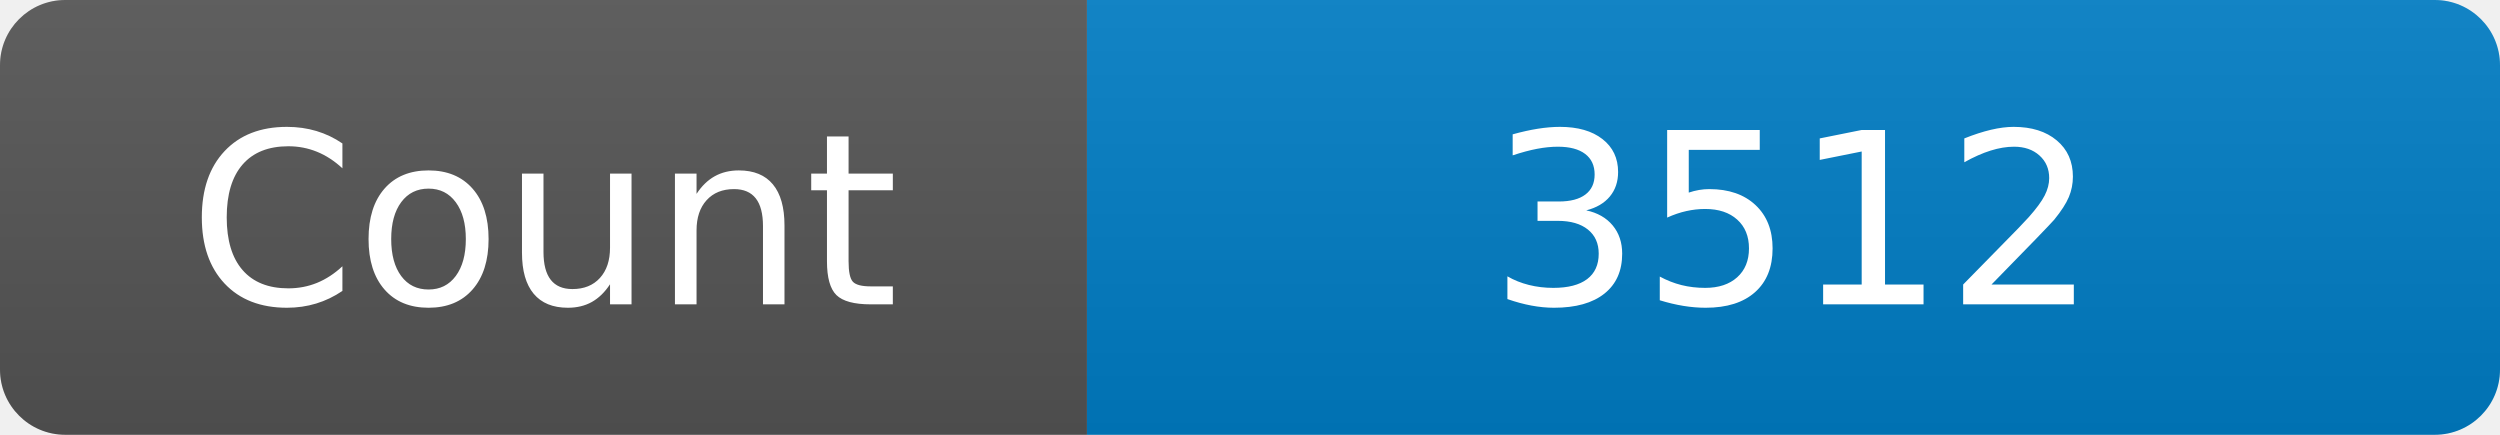
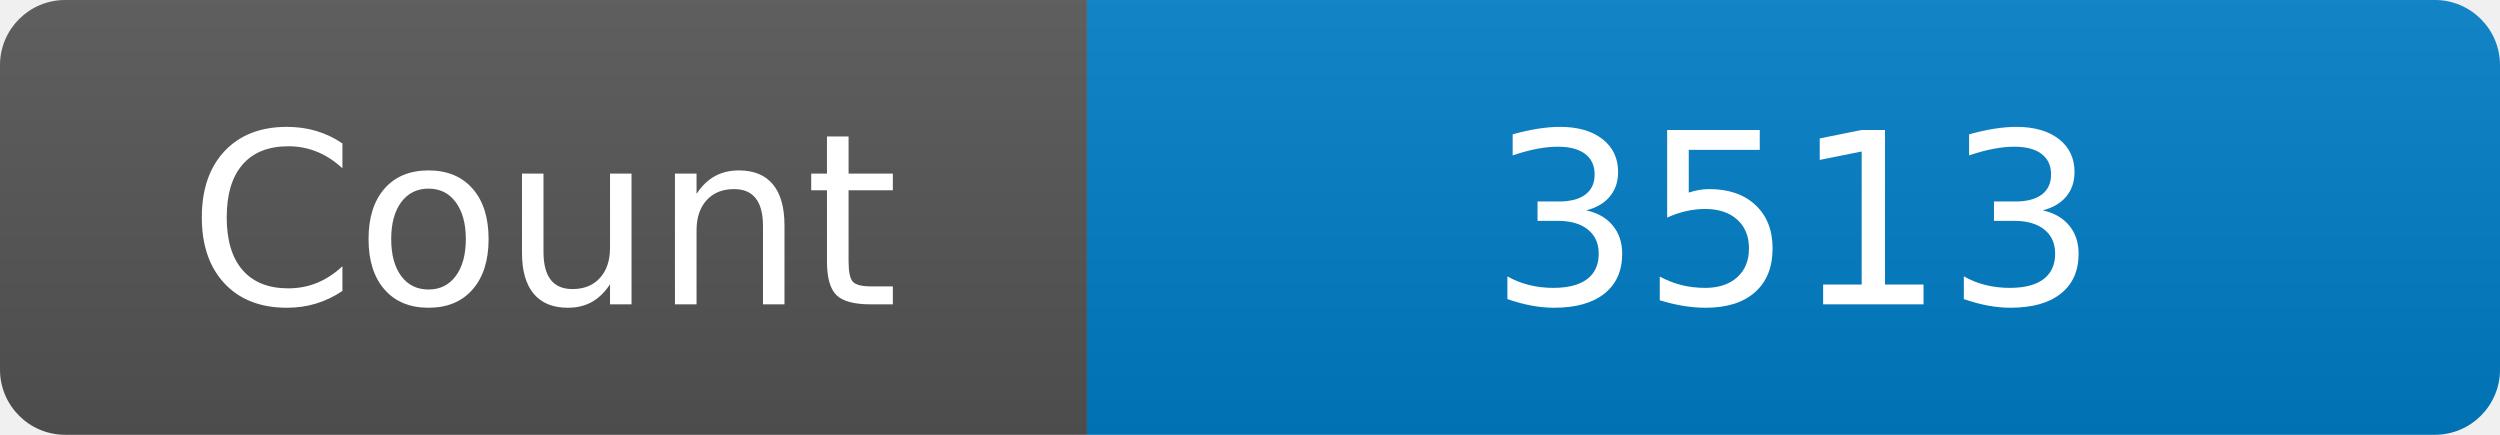
<svg xmlns="http://www.w3.org/2000/svg" width="115" height="20" role="img" aria-label="Maintained?: yes">
  <linearGradient id="s" x2="0" y2="100%">
    <stop offset="0" stop-color="#bbb" stop-opacity=".1" />
    <stop offset="1" stop-opacity=".1" />
  </linearGradient>
  <clipPath id="r">
    <rect width="115" height="20" rx="3" fill="#fff" />
  </clipPath>
  <g clip-path="url(#r)">
    <rect width="50" height="20" fill="#555" />
    <rect x="50" width="160" height="20" fill="#007ec6" />
    <rect width="115" height="20" fill="url(#s)" />
  </g>
  <g fill="#fff" text-anchor="middle" font-family="Verdana,Geneva,DejaVu Sans,sans-serif" font-size="110">
    <text x="250" y="140" transform="scale(.1)" fill="#fff">Count</text>
-     <text x="825" y="140" transform="scale(.1)" fill="#fff">3512</text>
+     <text x="825" y="140" transform="scale(.1)" fill="#fff">3513</text>
  </g>
</svg>
